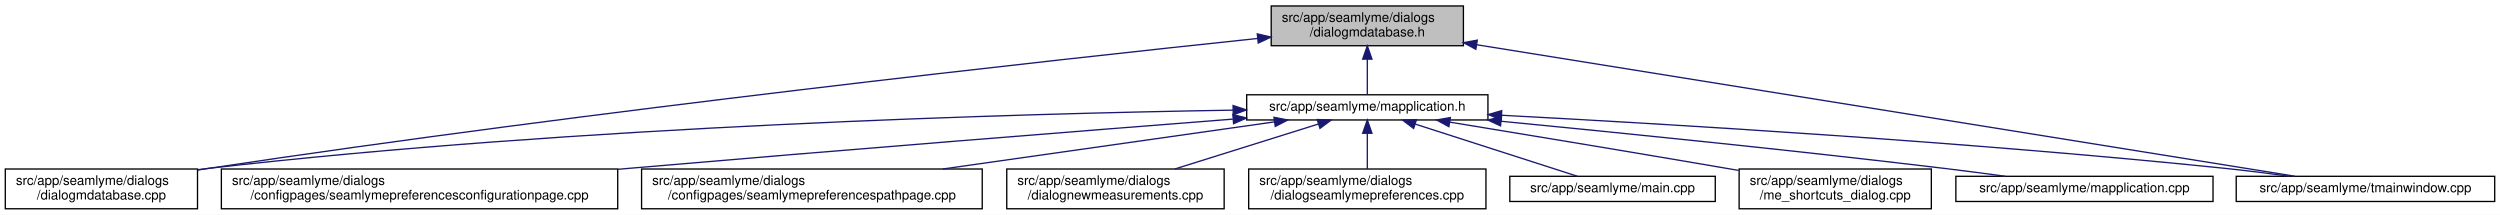
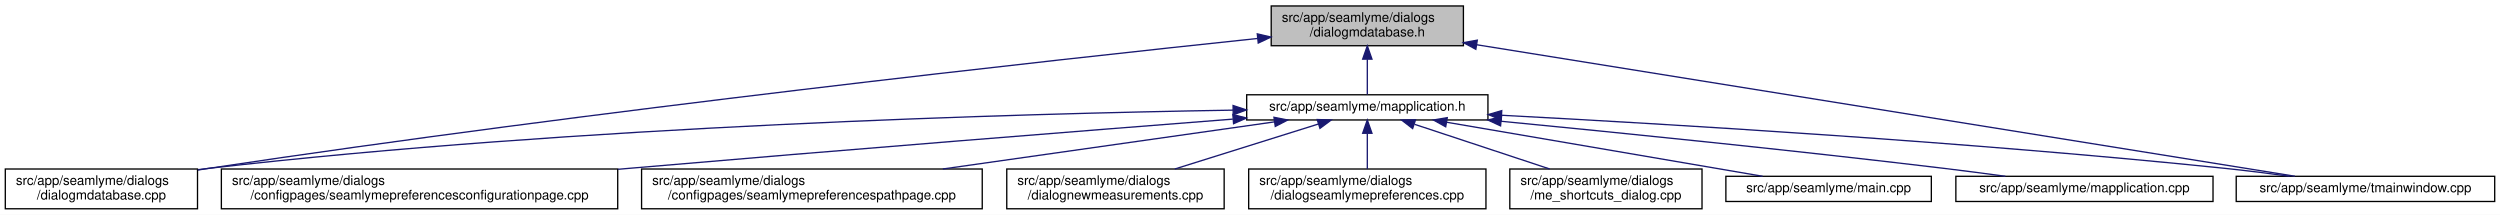
<svg xmlns="http://www.w3.org/2000/svg" xmlns:xlink="http://www.w3.org/1999/xlink" width="1886pt" height="162pt" viewBox="0.00 0.00 1886.00 162.00">
  <g id="graph0" class="graph" transform="scale(1 1) rotate(0) translate(4 158)">
    <polygon fill="white" stroke="transparent" points="-4,4 -4,-158 1882,-158 1882,4 -4,4" />
    <g id="node1" class="node">
      <g id="a_node1">
        <a xlink:title=" ">
          <polygon fill="#bfbfbf" stroke="black" points="955,-123.5 955,-153.5 1100,-153.5 1100,-123.5 955,-123.5" />
          <text text-anchor="start" x="963" y="-141.5" font-family="Helvetica,sans-Serif" font-size="10.00">src/app/seamlyme/dialogs</text>
          <text text-anchor="middle" x="1027.5" y="-130.5" font-family="Helvetica,sans-Serif" font-size="10.00">/dialogmdatabase.h</text>
        </a>
      </g>
    </g>
    <g id="node2" class="node">
      <g id="a_node2">
        <a xlink:href="../../d1/d42/dialogmdatabase_8cpp.html" target="_top" xlink:title=" ">
          <polygon fill="white" stroke="black" points="0,-0.5 0,-30.5 145,-30.5 145,-0.5 0,-0.5" />
          <text text-anchor="start" x="8" y="-18.5" font-family="Helvetica,sans-Serif" font-size="10.00">src/app/seamlyme/dialogs</text>
          <text text-anchor="middle" x="72.5" y="-7.5" font-family="Helvetica,sans-Serif" font-size="10.00">/dialogmdatabase.cpp</text>
        </a>
      </g>
    </g>
    <g id="edge1" class="edge">
      <path fill="none" stroke="midnightblue" d="M944.84,-128.99C789.48,-112.64 443.41,-74.58 153.5,-31 150.82,-30.6 148.08,-30.17 145.33,-29.73" />
      <polygon fill="midnightblue" stroke="midnightblue" points="944.49,-132.47 954.8,-130.03 945.22,-125.51 944.49,-132.47" />
    </g>
    <g id="node3" class="node">
      <g id="a_node3">
        <a xlink:href="../../df/da4/mapplication_8h.html" target="_top" xlink:title=" ">
          <polygon fill="white" stroke="black" points="936.5,-67.5 936.5,-86.5 1118.5,-86.5 1118.5,-67.5 936.5,-67.5" />
          <text text-anchor="middle" x="1027.5" y="-74.5" font-family="Helvetica,sans-Serif" font-size="10.00">src/app/seamlyme/mapplication.h</text>
        </a>
      </g>
    </g>
    <g id="edge2" class="edge">
      <path fill="none" stroke="midnightblue" d="M1027.5,-113.29C1027.5,-103.86 1027.5,-93.65 1027.5,-86.66" />
      <polygon fill="midnightblue" stroke="midnightblue" points="1024,-113.4 1027.5,-123.4 1031,-113.4 1024,-113.4" />
    </g>
    <g id="node11" class="node">
      <g id="a_node11">
        <a xlink:href="../../dc/de1/tmainwindow_8cpp.html" target="_top" xlink:title=" ">
          <polygon fill="white" stroke="black" points="1683,-6 1683,-25 1878,-25 1878,-6 1683,-6" />
          <text text-anchor="middle" x="1780.5" y="-13" font-family="Helvetica,sans-Serif" font-size="10.00">src/app/seamlyme/tmainwindow.cpp</text>
        </a>
      </g>
    </g>
    <g id="edge12" class="edge">
      <path fill="none" stroke="midnightblue" d="M1110.02,-124.24C1265.49,-99.26 1597.76,-45.86 1727.27,-25.05" />
      <polygon fill="midnightblue" stroke="midnightblue" points="1109.36,-120.8 1100.04,-125.84 1110.47,-127.71 1109.36,-120.8" />
    </g>
    <g id="edge5" class="edge">
      <path fill="none" stroke="midnightblue" d="M926.25,-74.91C763.08,-72.23 432.01,-62.97 153.5,-31 150.8,-30.69 148.06,-30.35 145.29,-29.98" />
      <polygon fill="midnightblue" stroke="midnightblue" points="926.23,-78.41 936.28,-75.07 926.34,-71.41 926.23,-78.41" />
    </g>
    <g id="node4" class="node">
      <g id="a_node4">
        <a xlink:href="../../d9/d23/seamlymepreferencesconfigurationpage_8cpp.html" target="_top" xlink:title=" ">
          <polygon fill="white" stroke="black" points="163,-0.5 163,-30.5 462,-30.5 462,-0.5 163,-0.5" />
          <text text-anchor="start" x="171" y="-18.5" font-family="Helvetica,sans-Serif" font-size="10.00">src/app/seamlyme/dialogs</text>
          <text text-anchor="middle" x="312.5" y="-7.5" font-family="Helvetica,sans-Serif" font-size="10.00">/configpages/seamlymepreferencesconfigurationpage.cpp</text>
        </a>
      </g>
    </g>
    <g id="edge3" class="edge">
      <path fill="none" stroke="midnightblue" d="M926.06,-68.14C814.4,-59.41 629.61,-44.73 470.5,-31 467.76,-30.76 464.98,-30.52 462.19,-30.28" />
      <polygon fill="midnightblue" stroke="midnightblue" points="926.06,-71.65 936.3,-68.94 926.6,-64.67 926.06,-71.65" />
    </g>
    <g id="node5" class="node">
      <g id="a_node5">
        <a xlink:href="../../d8/dcc/seamlymepreferencespathpage_8cpp.html" target="_top" xlink:title=" ">
          <polygon fill="white" stroke="black" points="480,-0.5 480,-30.5 737,-30.5 737,-0.5 480,-0.5" />
          <text text-anchor="start" x="488" y="-18.5" font-family="Helvetica,sans-Serif" font-size="10.00">src/app/seamlyme/dialogs</text>
          <text text-anchor="middle" x="608.5" y="-7.5" font-family="Helvetica,sans-Serif" font-size="10.00">/configpages/seamlymepreferencespathpage.cpp</text>
        </a>
      </g>
    </g>
    <g id="edge4" class="edge">
      <path fill="none" stroke="midnightblue" d="M957.22,-66.02C888.76,-56.3 784.07,-41.43 707.25,-30.52" />
      <polygon fill="midnightblue" stroke="midnightblue" points="957.07,-69.53 967.47,-67.48 958.06,-62.6 957.07,-69.53" />
    </g>
    <g id="node6" class="node">
      <g id="a_node6">
        <a xlink:href="../../de/d0a/dialognewmeasurements_8cpp.html" target="_top" xlink:title=" ">
          <polygon fill="white" stroke="black" points="755.5,-0.5 755.5,-30.5 919.5,-30.5 919.5,-0.5 755.5,-0.5" />
          <text text-anchor="start" x="763.5" y="-18.5" font-family="Helvetica,sans-Serif" font-size="10.00">src/app/seamlyme/dialogs</text>
          <text text-anchor="middle" x="837.5" y="-7.5" font-family="Helvetica,sans-Serif" font-size="10.00">/dialognewmeasurements.cpp</text>
        </a>
      </g>
    </g>
    <g id="edge6" class="edge">
      <path fill="none" stroke="midnightblue" d="M990.72,-64.48C959.75,-54.78 915.32,-40.87 882.28,-30.52" />
      <polygon fill="midnightblue" stroke="midnightblue" points="989.69,-67.83 1000.28,-67.48 991.78,-61.15 989.69,-67.83" />
    </g>
    <g id="node7" class="node">
      <g id="a_node7">
        <a xlink:href="../../dd/db1/dialogseamlymepreferences_8cpp.html" target="_top" xlink:title=" ">
          <polygon fill="white" stroke="black" points="938,-0.5 938,-30.5 1117,-30.5 1117,-0.5 938,-0.5" />
          <text text-anchor="start" x="946" y="-18.5" font-family="Helvetica,sans-Serif" font-size="10.00">src/app/seamlyme/dialogs</text>
          <text text-anchor="middle" x="1027.5" y="-7.5" font-family="Helvetica,sans-Serif" font-size="10.00">/dialogseamlymepreferences.cpp</text>
        </a>
      </g>
    </g>
    <g id="edge7" class="edge">
      <path fill="none" stroke="midnightblue" d="M1027.5,-57.23C1027.5,-48.59 1027.5,-38.5 1027.5,-30.52" />
      <polygon fill="midnightblue" stroke="midnightblue" points="1024,-57.48 1027.5,-67.48 1031,-57.48 1024,-57.48" />
    </g>
    <g id="node8" class="node">
      <g id="a_node8">
-         <a xlink:href="../../db/de0/app_2seamlyme_2main_8cpp.html" target="_top" xlink:title=" ">
-           <polygon fill="white" stroke="black" points="1135,-6 1135,-25 1290,-25 1290,-6 1135,-6" />
-           <text text-anchor="middle" x="1212.5" y="-13" font-family="Helvetica,sans-Serif" font-size="10.00">src/app/seamlyme/main.cpp</text>
+         <a xlink:href="../../d6/d8e/me__shortcuts__dialog_8cpp.html" target="_top" xlink:title=" ">
+           <polygon fill="white" stroke="black" points="1135,-0.5 1135,-30.5 1280,-30.5 1280,-0.5 1135,-0.5" />
+           <text text-anchor="start" x="1143" y="-18.5" font-family="Helvetica,sans-Serif" font-size="10.00">src/app/seamlyme/dialogs</text>
+           <text text-anchor="middle" x="1207.5" y="-7.5" font-family="Helvetica,sans-Serif" font-size="10.00">/me_shortcuts_dialog.cpp</text>
        </a>
      </g>
    </g>
    <g id="edge8" class="edge">
-       <path fill="none" stroke="midnightblue" d="M1063.63,-64.38C1099.59,-52.82 1153.92,-35.34 1186.04,-25.01" />
-       <polygon fill="midnightblue" stroke="midnightblue" points="1062.45,-61.08 1054.01,-67.48 1064.6,-67.75 1062.45,-61.08" />
+       <path fill="none" stroke="midnightblue" d="M1063.11,-64.23C1092.42,-54.54 1134.04,-40.78 1165.08,-30.52" />
+       <polygon fill="midnightblue" stroke="midnightblue" points="1061.69,-61.01 1053.29,-67.48 1063.88,-67.66 1061.69,-61.01" />
    </g>
    <g id="node9" class="node">
      <g id="a_node9">
-         <a xlink:href="../../d6/d8e/me__shortcuts__dialog_8cpp.html" target="_top" xlink:title=" ">
-           <polygon fill="white" stroke="black" points="1308,-0.5 1308,-30.5 1453,-30.5 1453,-0.5 1308,-0.5" />
-           <text text-anchor="start" x="1316" y="-18.5" font-family="Helvetica,sans-Serif" font-size="10.00">src/app/seamlyme/dialogs</text>
-           <text text-anchor="middle" x="1380.5" y="-7.5" font-family="Helvetica,sans-Serif" font-size="10.00">/me_shortcuts_dialog.cpp</text>
+         <a xlink:href="../../db/de0/app_2seamlyme_2main_8cpp.html" target="_top" xlink:title=" ">
+           <polygon fill="white" stroke="black" points="1298,-6 1298,-25 1453,-25 1453,-6 1298,-6" />
+           <text text-anchor="middle" x="1375.5" y="-13" font-family="Helvetica,sans-Serif" font-size="10.00">src/app/seamlyme/main.cpp</text>
        </a>
      </g>
    </g>
    <g id="edge9" class="edge">
-       <path fill="none" stroke="midnightblue" d="M1089.67,-65.87C1144.61,-56.87 1226.92,-43.27 1298.5,-31 1301.49,-30.49 1304.55,-29.96 1307.63,-29.43" />
-       <polygon fill="midnightblue" stroke="midnightblue" points="1089.04,-62.42 1079.73,-67.49 1090.17,-69.33 1089.04,-62.42" />
+       <path fill="none" stroke="midnightblue" d="M1087.4,-65.76C1154.73,-54.25 1262.85,-35.76 1325.73,-25.01" />
+       <polygon fill="midnightblue" stroke="midnightblue" points="1086.63,-62.34 1077.36,-67.48 1087.81,-69.24 1086.63,-62.34" />
    </g>
    <g id="node10" class="node">
      <g id="a_node10">
        <a xlink:href="../../da/dfb/mapplication_8cpp.html" target="_top" xlink:title=" ">
          <polygon fill="white" stroke="black" points="1471.5,-6 1471.5,-25 1665.5,-25 1665.5,-6 1471.5,-6" />
          <text text-anchor="middle" x="1568.5" y="-13" font-family="Helvetica,sans-Serif" font-size="10.00">src/app/seamlyme/mapplication.cpp</text>
        </a>
      </g>
    </g>
    <g id="edge10" class="edge">
      <path fill="none" stroke="midnightblue" d="M1128.41,-66.51C1216.65,-57.98 1348.18,-44.73 1462.5,-31 1477.53,-29.2 1493.73,-27.07 1508.84,-25.01" />
      <polygon fill="midnightblue" stroke="midnightblue" points="1128.03,-63.03 1118.41,-67.47 1128.7,-70 1128.03,-63.03" />
    </g>
    <g id="edge11" class="edge">
      <path fill="none" stroke="midnightblue" d="M1128.88,-71.04C1256.41,-64.32 1482.02,-50.84 1674.5,-31 1690.39,-29.36 1707.57,-27.19 1723.37,-25.02" />
      <polygon fill="midnightblue" stroke="midnightblue" points="1128.54,-67.55 1118.74,-71.57 1128.91,-74.54 1128.54,-67.55" />
    </g>
  </g>
</svg>
